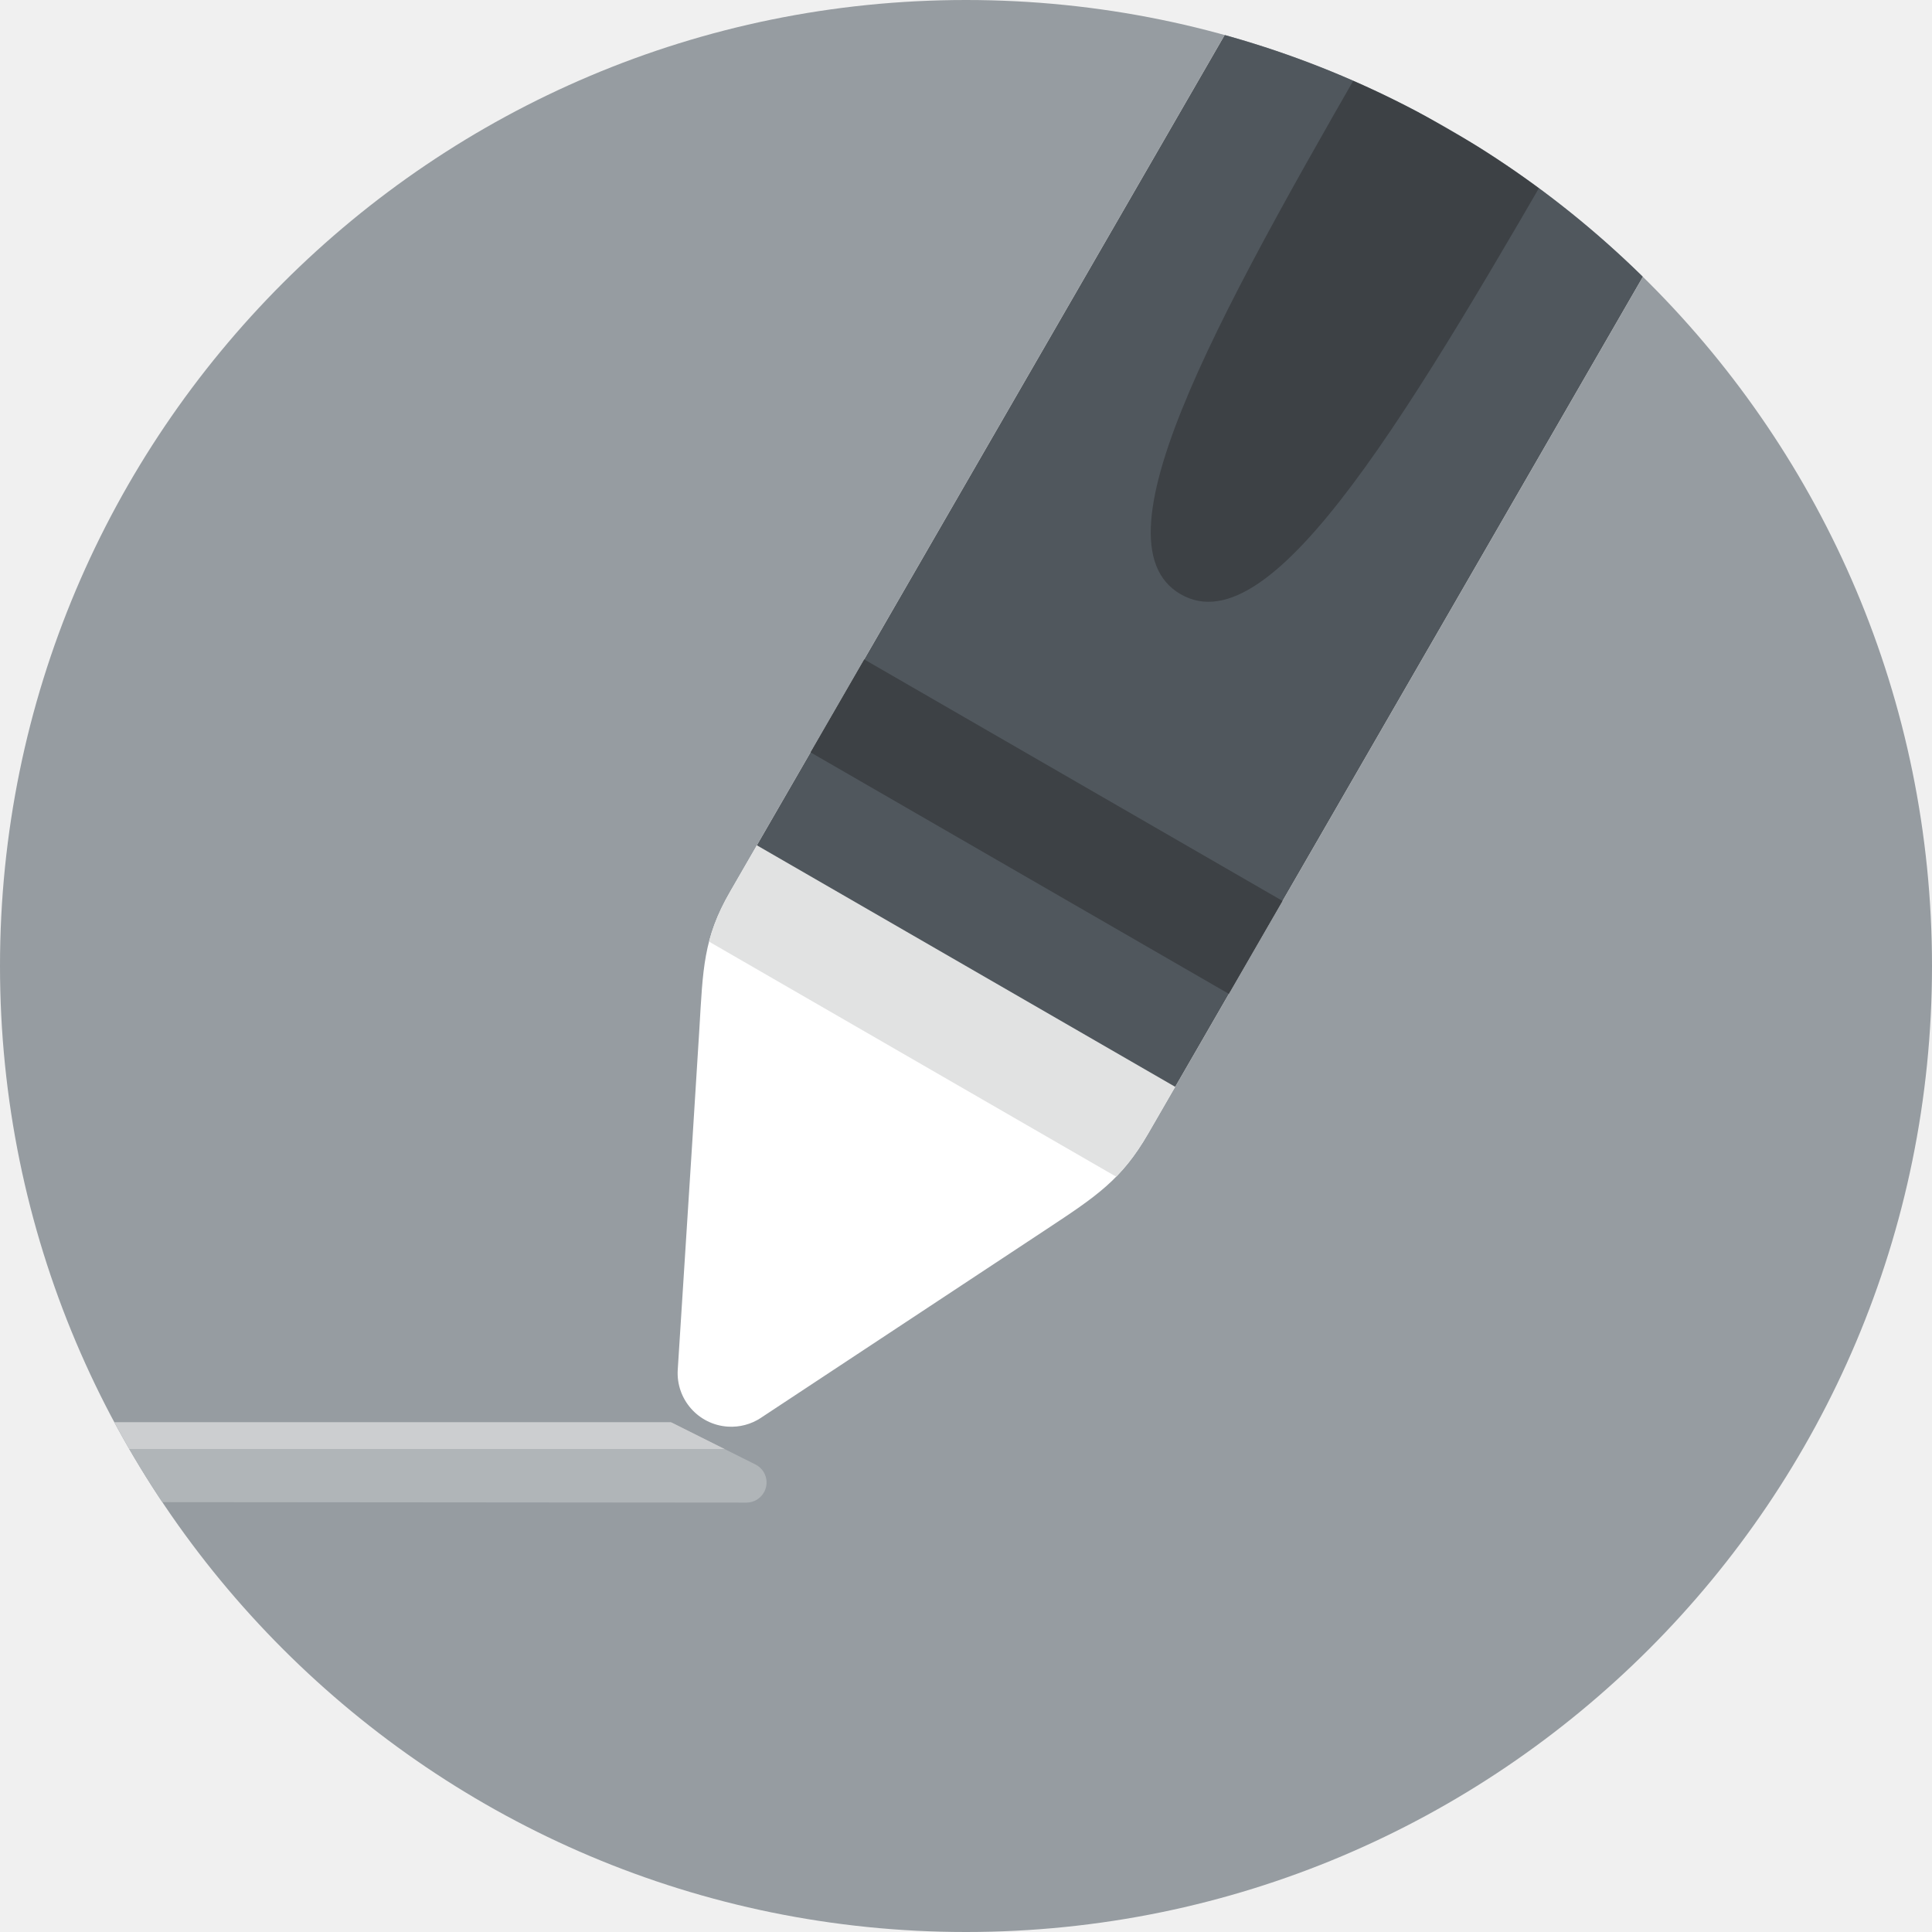
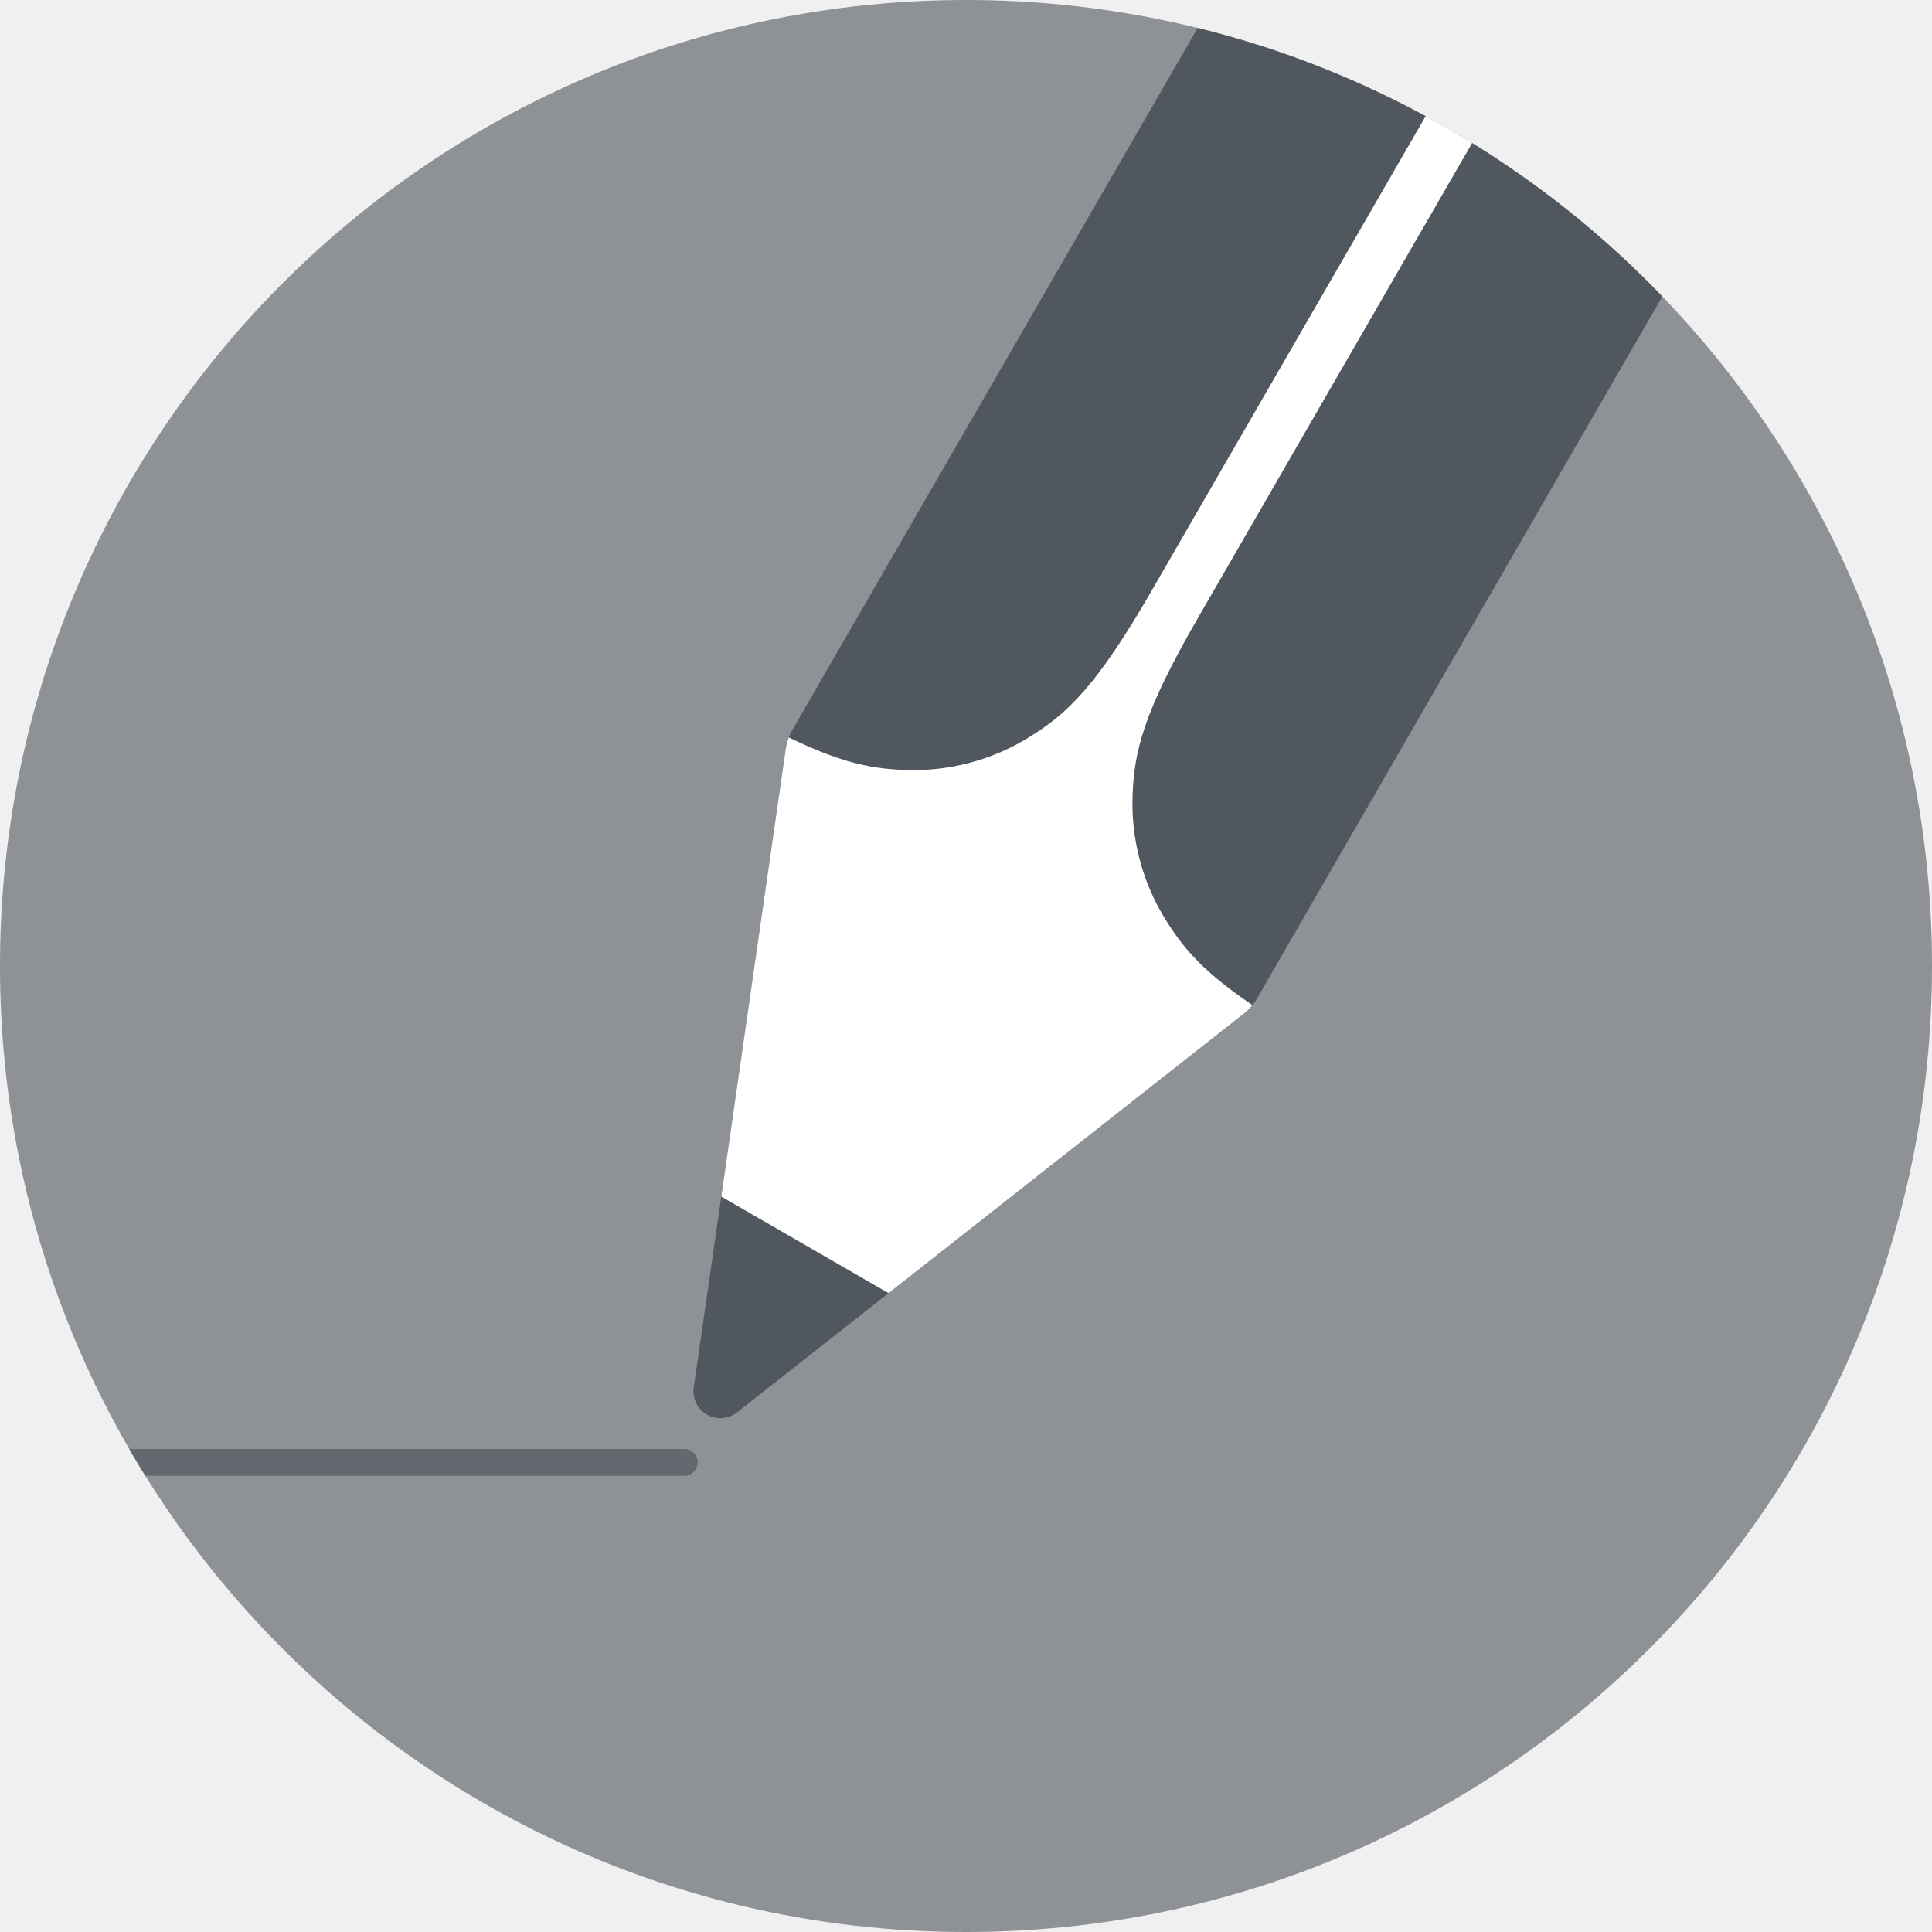
- <svg xmlns="http://www.w3.org/2000/svg" xmlns:xlink="http://www.w3.org/1999/xlink" height="72" viewBox="0 0 72 72" width="72">
+ <svg xmlns="http://www.w3.org/2000/svg" xmlns:xlink="http://www.w3.org/1999/xlink" width="72" height="72">
  <defs>
    <circle id="a" cx="36" cy="36" r="36" />
-     <path id="b" d="m0 0h29l3.153 1.577c.37.185.521.636.335 1.006-.127.254-.387.415-.671.415l-31.817-.026z" />
-     <path id="c" d="m10.802 56.404c3.232-6.466 5.132-10.267 5.701-11.404 1-2 1.502-3 1.502-5s0-15.274 0-39.822h-18v39.822c0 2 .566 3 1.566 5 .568 1.136 2.451 4.935 5.65 11.397l-0.0 0c.49.99 1.69 1.395 2.68.905.39-.193.707-.509.902-.898z" />
-     <mask id="d" fill="#fff">
-       <use fill="#fff" fill-rule="evenodd" xlink:href="#a" />
-     </mask>
-     <mask id="e" fill="#fff">
-       <use fill="#fff" fill-rule="evenodd" xlink:href="#b" />
-     </mask>
-     <mask id="f" fill="#fff">
-       <path d="m0 0h72v72h-72z" fill="#fff" fill-rule="evenodd" />
-     </mask>
-     <mask id="g" fill="#fff">
-       <use fill="#fff" fill-rule="evenodd" xlink:href="#c" />
-     </mask>
+     <path d="M.143 34.358l8.929 22.32a1 1 0 001.856 0l8.929-22.32a2 2 0 00.143-.743V0H0v33.615a2 2 0 00.143.743z" id="c" />
  </defs>
  <g fill="none" fill-rule="evenodd">
-     <use fill="#969ca1" fill-rule="nonzero" xlink:href="#a" />
-     <g mask="url(#d)">
-       <g fill-rule="evenodd" transform="translate(-4 53)">
-         <use fill="#b0b5b8" xlink:href="#b" />
-         <path d="m0 0h40v1h-40z" fill="#ccced0" mask="url(#e)" />
-       </g>
-     </g>
-     <g mask="url(#d)">
-       <g fill="none" fill-rule="evenodd" mask="url(#f)" transform="matrix(.8660254 .5 -.5 .8660254 22.82001 -13.17691)">
-         <g transform="translate(27 -2)">
-           <use fill="#fff" fill-rule="evenodd" xlink:href="#c" />
-           <g fill-rule="nonzero">
-             <path d="m-5-2h28v44h-28z" fill="#e1e2e2" mask="url(#g)" />
-             <path d="m-5 0h28v38h-28z" fill="#50575d" mask="url(#g)" />
-             <path d="m9.003 22c-4 0-4-10.297-4-23 0-8.468 0-16.135 0-23h8v23c0 12.703 0 23-4 23zm-11.003 8h22v4h-22z" fill="#3d4145" mask="url(#g)" />
-           </g>
-         </g>
+     <mask id="b" fill="#fff">
+       <use xlink:href="#a" />
+     </mask>
+     <use fill="#8E9196" xlink:href="#a" />
+     <rect fill="#646970" mask="url(#b)" x="-2" y="54" width="28" height="1" rx=".5" />
+     <g mask="url(#b)">
+       <g transform="rotate(30 26.73 85.51)">
+         <mask id="d" fill="#fff">
+           <use xlink:href="#c" />
+         </mask>
+         <use fill="#50575E" xlink:href="#c" />
+         <path d="M11.003 0v22.463c0 4.011.418 5.466 1.202 6.933a8.178 8.178 0 003.402 3.402c1.262.674 2.514 1.078 5.392 1.178L21 50H-1l.001-16.024c2.882-.1 4.136-.503 5.398-1.178A8.178 8.178 0 007.8 29.396c.784-1.467 1.202-2.922 1.202-6.933V0h2z" fill="#FFF" mask="url(#d)" />
      </g>
    </g>
  </g>
</svg>
